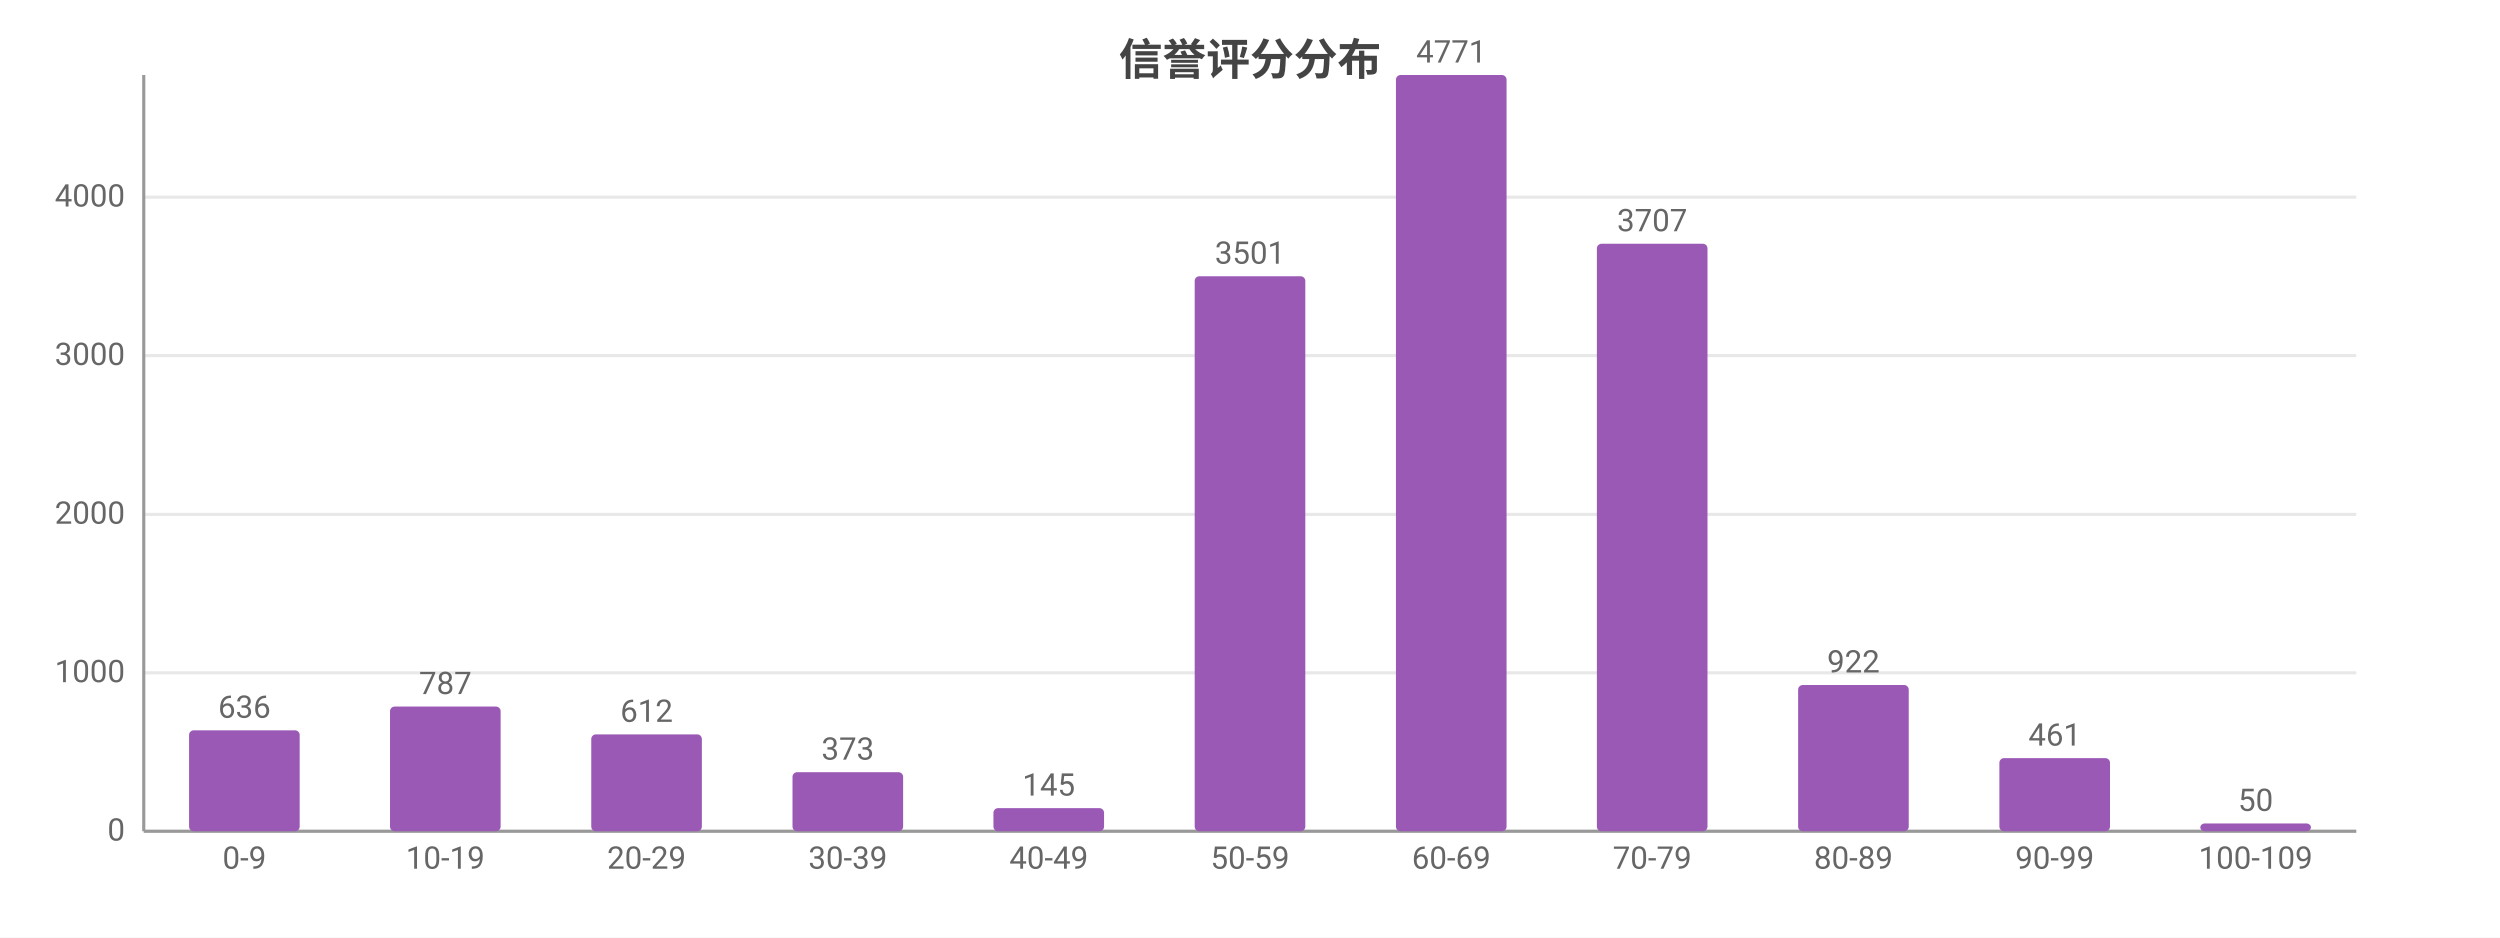
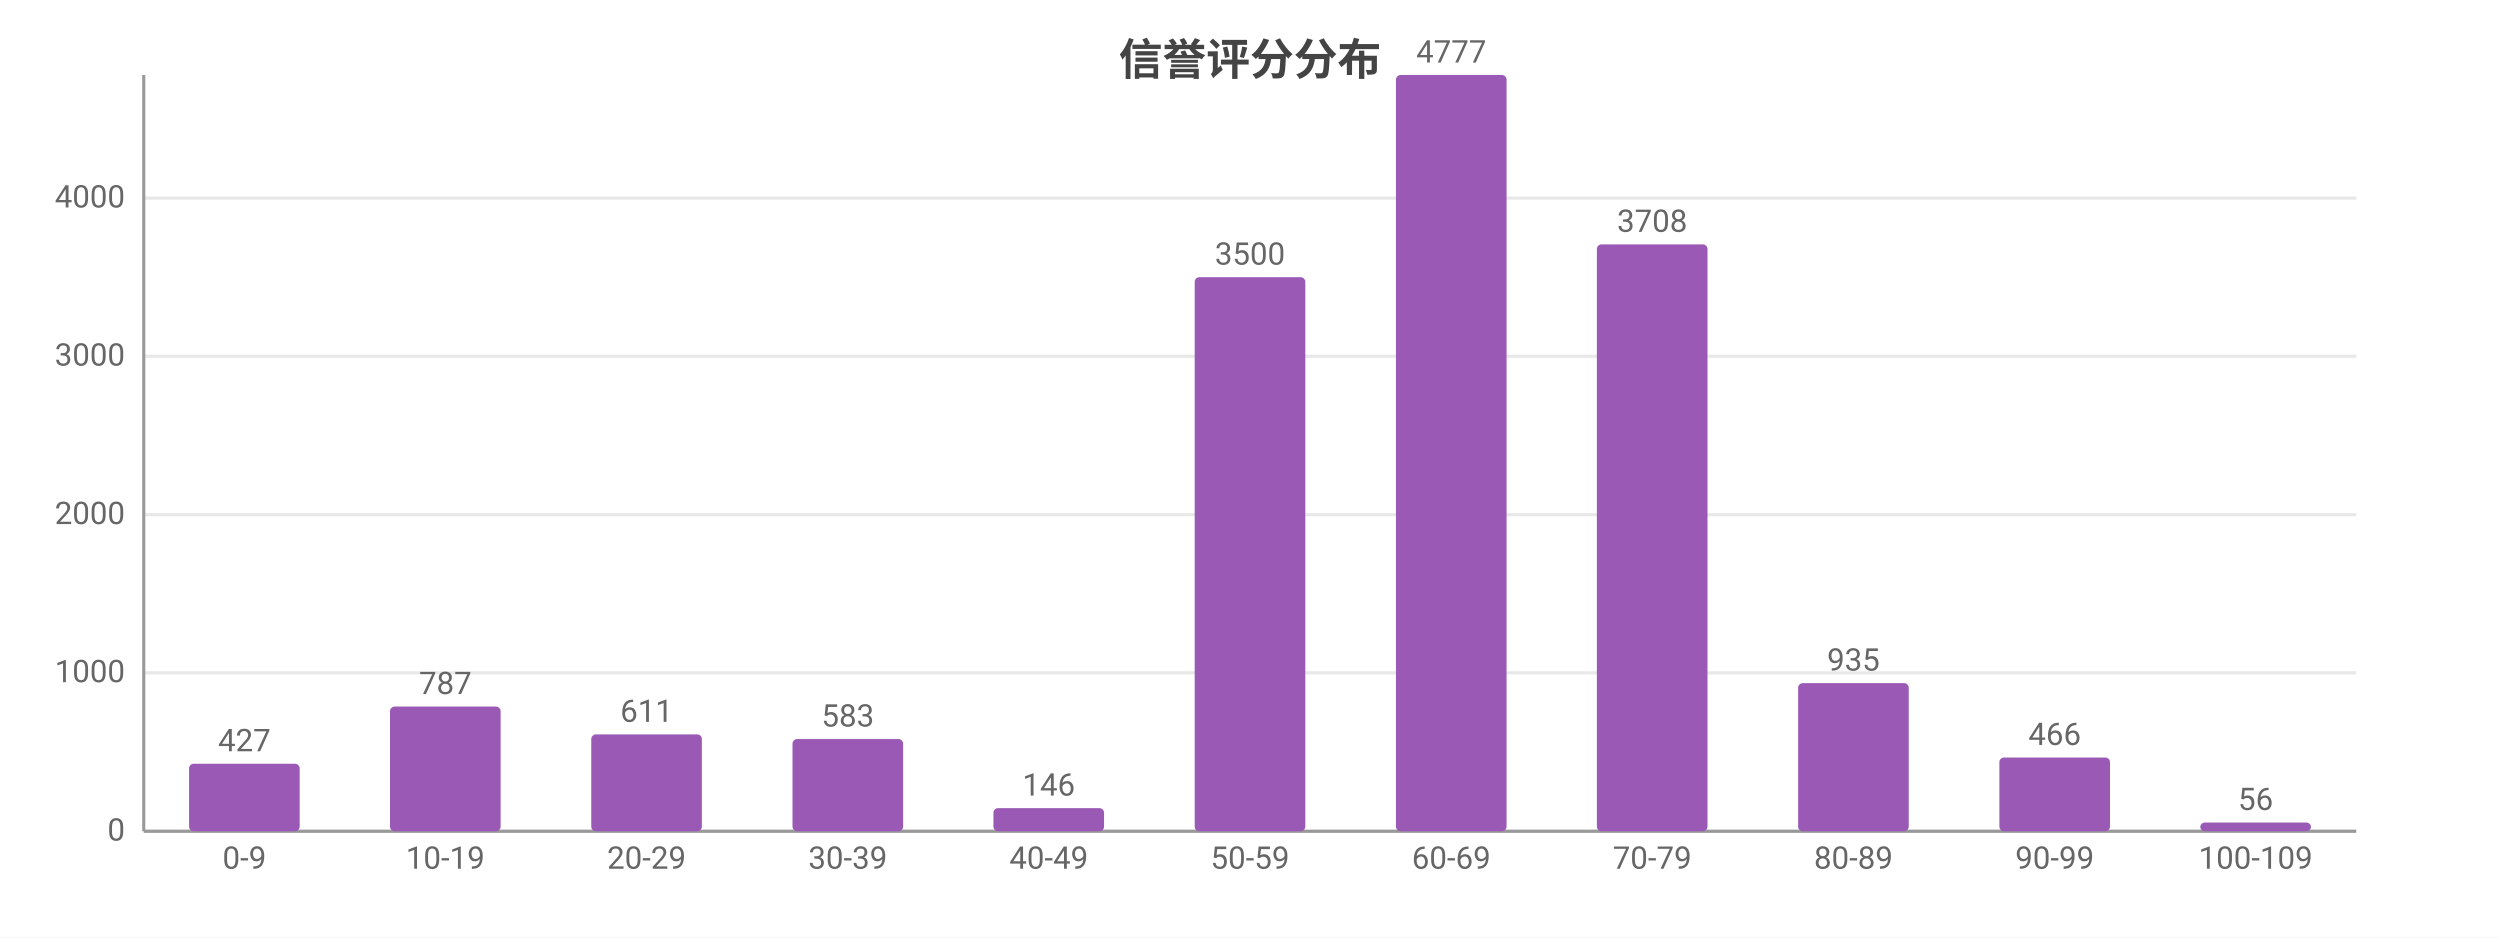
<svg xmlns="http://www.w3.org/2000/svg" width="800" height="300" viewBox="0 0 800 300">
  <rect width="800" height="300" fill="#ffffff" />
  <style>text{font-family:system-ui,-apple-system,'Segoe UI',Roboto,'PingFang SC','Microsoft YaHei','Noto Sans CJK SC',sans-serif}.g{stroke:#e8e8e8;stroke-width:1}.a{stroke:#999;stroke-width:1}.t{font-size:10px;fill:#666}.m{font-size:10px;text-anchor:middle;fill:#666}.e{font-size:10px;text-anchor:end;fill:#666}.l{font-size:11px;fill:#333}.tt{font-size:14px;font-weight:600;text-anchor:middle;fill:#444}.em{font-size:13px;text-anchor:middle;fill:#999}</style>
  <text class="tt" x="400.0" y="24">信誉评分分布</text>
  <line class="g" x1="46" y1="266" x2="754" y2="266" />
  <text class="e" x="40" y="269">0</text>
  <line class="g" x1="46" y1="215.3" x2="754" y2="215.3" />
  <text class="e" x="40" y="218.3">1000</text>
-   <line class="g" x1="46" y1="164.6" x2="754" y2="164.6" />
-   <text class="e" x="40" y="167.6">2000</text>
-   <line class="g" x1="46" y1="113.8" x2="754" y2="113.8" />
-   <text class="e" x="40" y="116.8">3000</text>
-   <line class="g" x1="46" y1="63.1" x2="754" y2="63.1" />
-   <text class="e" x="40" y="66.1">4000</text>
+   <line class="g" x1="46" y1="164.7" x2="754" y2="164.7" />
+   <text class="e" x="40" y="167.7">2000</text>
+   <line class="g" x1="46" y1="114.0" x2="754" y2="114.0" />
+   <text class="e" x="40" y="117.0">3000</text>
+   <line class="g" x1="46" y1="63.4" x2="754" y2="63.4" />
+   <text class="e" x="40" y="66.4">4000</text>
  <line class="a" x1="46" y1="24" x2="46" y2="266" />
  <line class="a" x1="46" y1="266" x2="754" y2="266" />
-   <rect x="60.5" y="233.7" width="35.4" height="32.3" fill="#9b59b6" rx="1.5" />
-   <text class="m" x="78.2" y="229.7">636</text>
+   <rect x="60.5" y="244.4" width="35.4" height="21.6" fill="#9b59b6" rx="1.5" />
+   <text class="m" x="78.2" y="240.4">427</text>
  <text class="m" x="78.2" y="278">0-9</text>
  <rect x="124.8" y="226.1" width="35.4" height="39.9" fill="#9b59b6" rx="1.5" />
  <text class="m" x="142.5" y="222.1">787</text>
  <text class="m" x="142.5" y="278">10-19</text>
  <rect x="189.2" y="235.0" width="35.4" height="31.0" fill="#9b59b6" rx="1.5" />
-   <text class="m" x="206.9" y="231.0">612</text>
+   <text class="m" x="206.9" y="231.0">611</text>
  <text class="m" x="206.9" y="278">20-29</text>
-   <rect x="253.6" y="247.1" width="35.4" height="18.9" fill="#9b59b6" rx="1.5" />
-   <text class="m" x="271.3" y="243.1">373</text>
+   <rect x="253.6" y="236.5" width="35.4" height="29.5" fill="#9b59b6" rx="1.5" />
+   <text class="m" x="271.3" y="232.5">583</text>
  <text class="m" x="271.3" y="278">30-39</text>
  <rect x="317.9" y="258.6" width="35.4" height="7.4" fill="#9b59b6" rx="1.5" />
-   <text class="m" x="335.6" y="254.6">145</text>
+   <text class="m" x="335.6" y="254.6">146</text>
  <text class="m" x="335.6" y="278">40-49</text>
-   <rect x="382.3" y="88.4" width="35.4" height="177.6" fill="#9b59b6" rx="1.5" />
-   <text class="m" x="400" y="84.4">3501</text>
+   <rect x="382.3" y="88.7" width="35.4" height="177.3" fill="#9b59b6" rx="1.5" />
+   <text class="m" x="400" y="84.7">3500</text>
  <text class="m" x="400" y="278">50-59</text>
  <rect x="446.7" y="24" width="35.4" height="242" fill="#9b59b6" rx="1.5" />
-   <text class="m" x="464.4" y="20">4771</text>
+   <text class="m" x="464.4" y="20">4777</text>
  <text class="m" x="464.4" y="278">60-69</text>
-   <rect x="511.0" y="78.0" width="35.4" height="188.0" fill="#9b59b6" rx="1.5" />
-   <text class="m" x="528.7" y="74.0">3707</text>
+   <rect x="511.0" y="78.2" width="35.4" height="187.8" fill="#9b59b6" rx="1.5" />
+   <text class="m" x="528.7" y="74.2">3708</text>
  <text class="m" x="528.7" y="278">70-79</text>
-   <rect x="575.4" y="219.2" width="35.4" height="46.8" fill="#9b59b6" rx="1.5" />
-   <text class="m" x="593.1" y="215.2">922</text>
+   <rect x="575.4" y="218.6" width="35.4" height="47.4" fill="#9b59b6" rx="1.5" />
+   <text class="m" x="593.1" y="214.6">935</text>
  <text class="m" x="593.1" y="278">80-89</text>
-   <rect x="639.8" y="242.6" width="35.4" height="23.4" fill="#9b59b6" rx="1.5" />
-   <text class="m" x="657.5" y="238.6">461</text>
+   <rect x="639.8" y="242.4" width="35.4" height="23.6" fill="#9b59b6" rx="1.5" />
+   <text class="m" x="657.5" y="238.4">466</text>
  <text class="m" x="657.5" y="278">90-99</text>
-   <rect x="704.1" y="263.5" width="35.4" height="2.5" fill="#9b59b6" rx="1.5" />
-   <text class="m" x="721.8" y="259.5">50</text>
+   <rect x="704.1" y="263.2" width="35.4" height="2.8" fill="#9b59b6" rx="1.5" />
+   <text class="m" x="721.8" y="259.2">56</text>
  <text class="m" x="721.8" y="278">100-109</text>
</svg>
